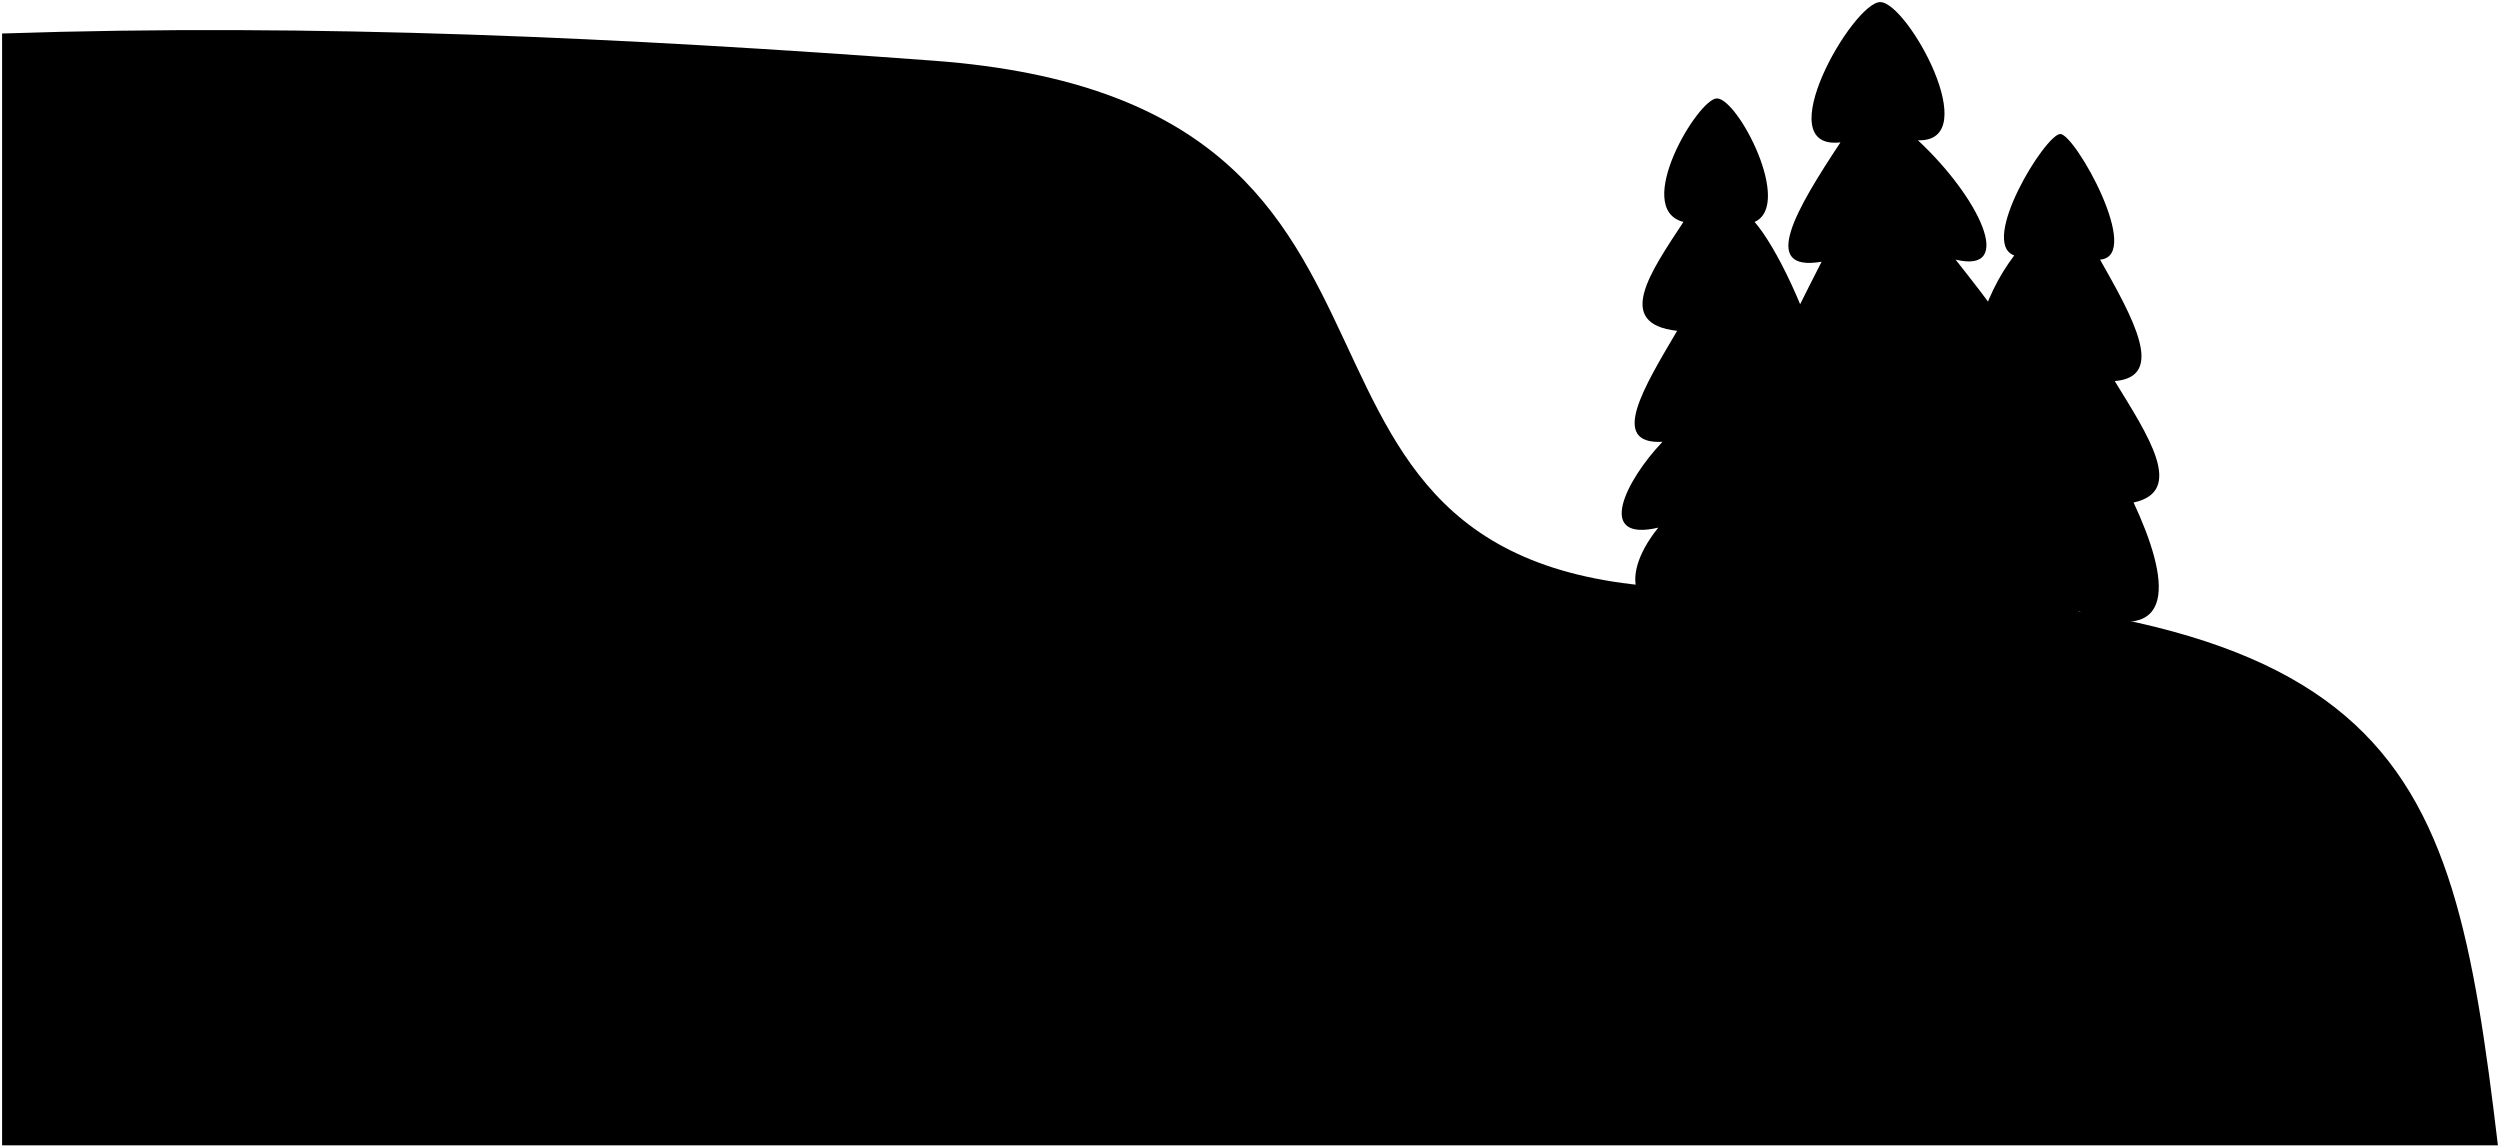
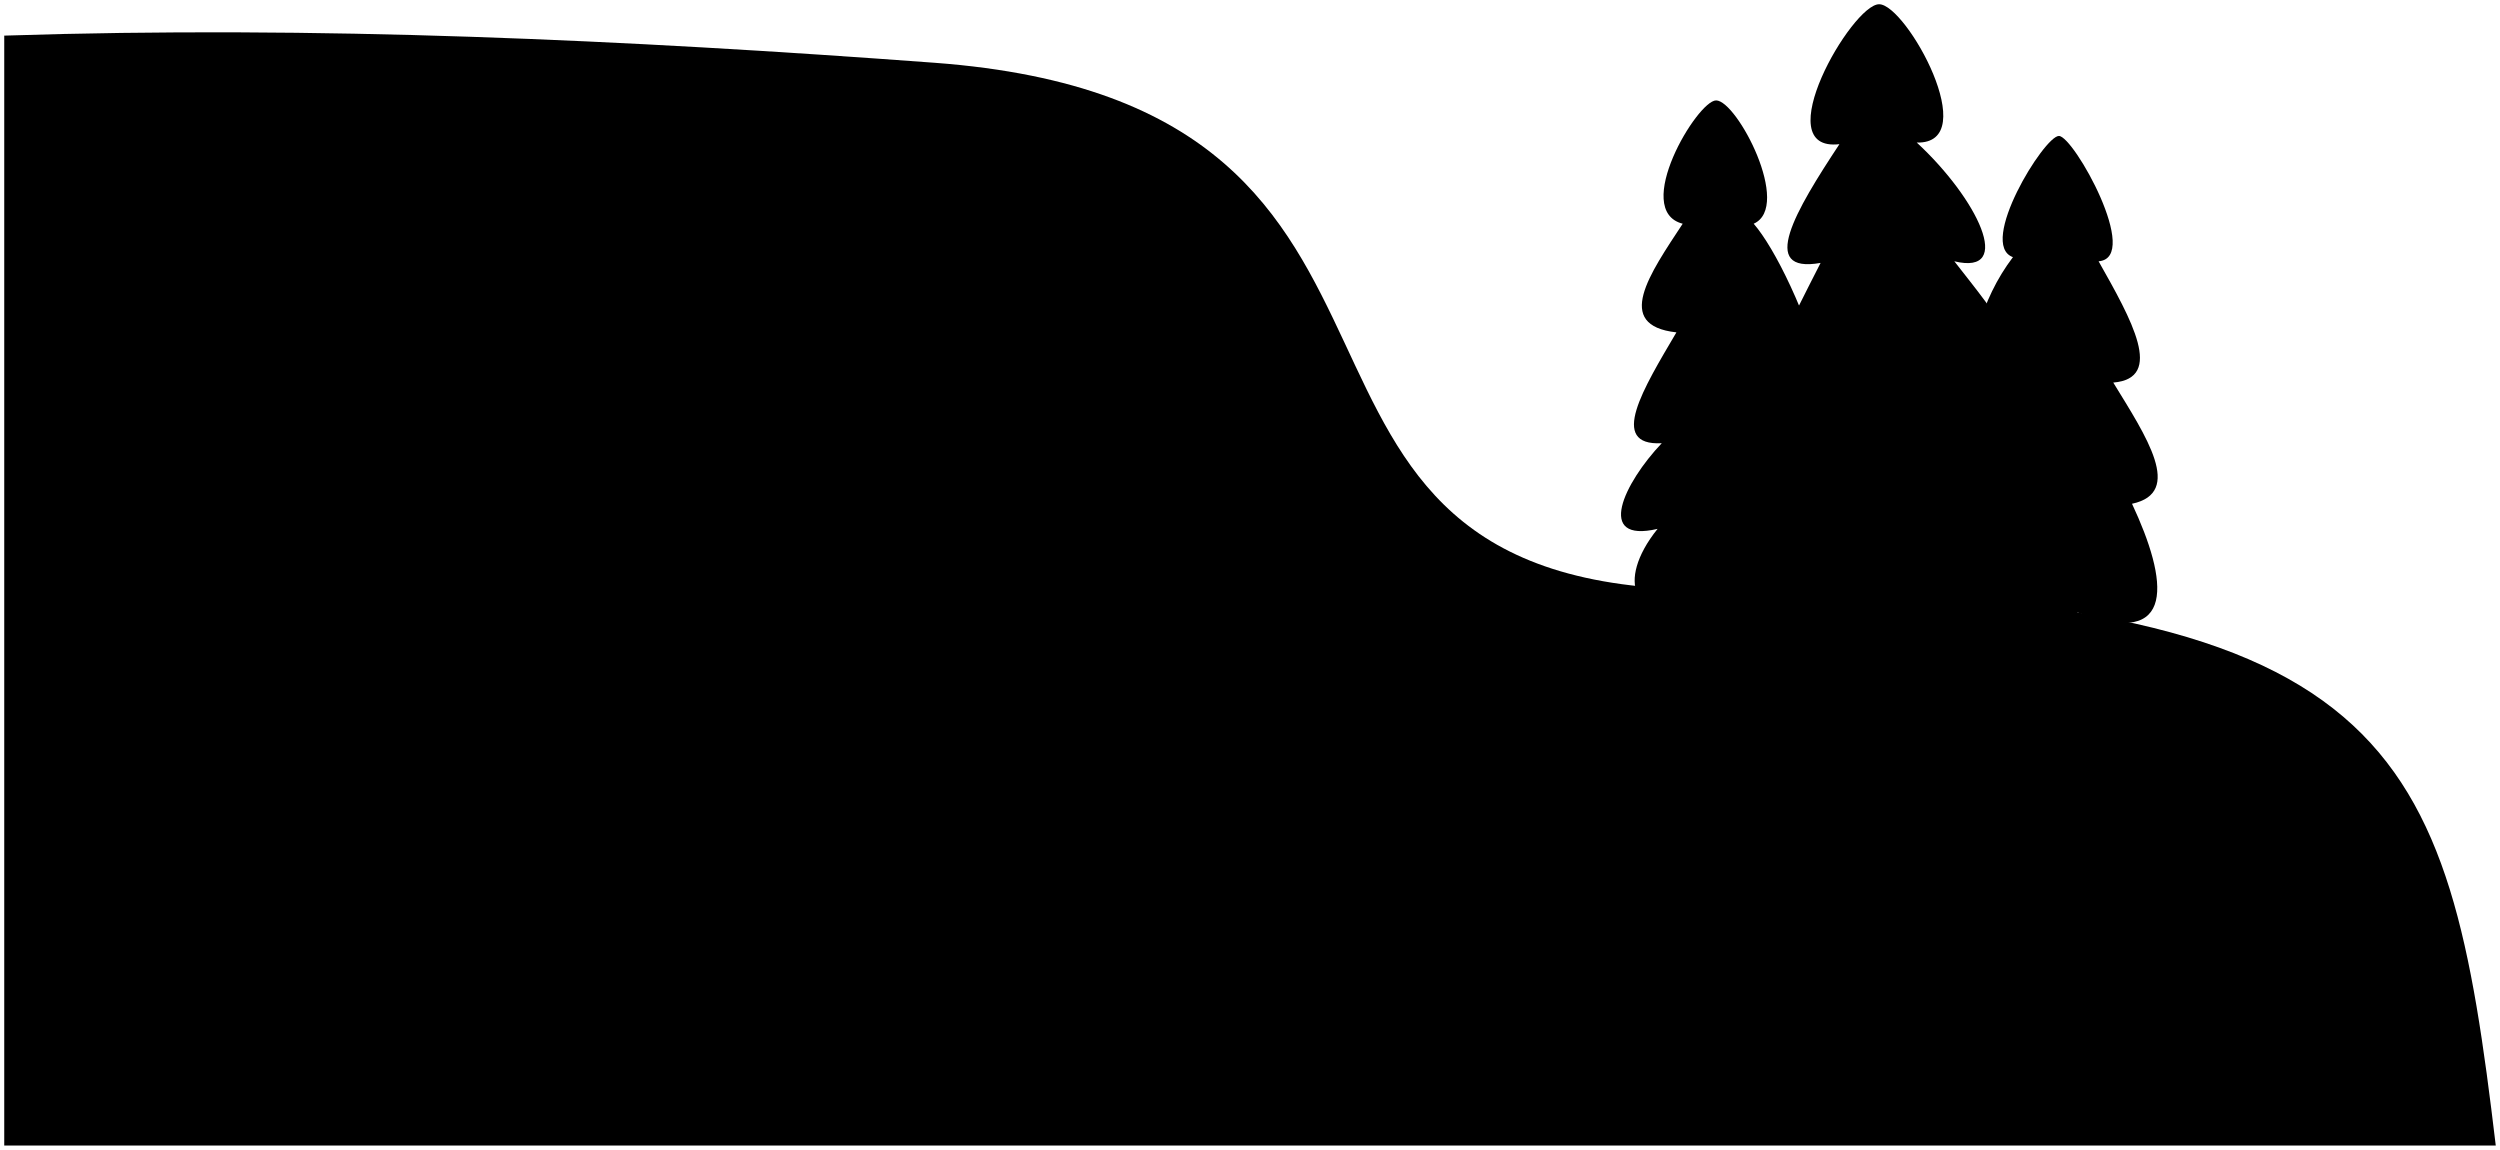
- <svg viewBox="0 0 1194 548">
-   <path class="meadowMiddle" d="M1,16V547H1193c-22.84-191.76-46-266.55-377-266-242,.4-98.33-231.85-370-252C298.45,18.05,150.34,11,1,16Z" />
+ <svg viewBox="0 0 294.78 135.57">
+   <path class="meadowMiddle" d="M.5,4.2V135.07H294.28c-5.63-47.27-11.34-65.7-92.92-65.56-59.64.1-24.23-57.14-91.19-62.11C73.81,4.7,37.31,3,.5,4.2Z" />
  <g class="treeFurther">
-     <path d="M951.56,289.69c12.15,8.74,25.86,11.37,41.44,2.31,48,18,43-15.57,26-52,24.86-5.32,6.79-32.23-9-58,24.64-2,8.76-30.05-7-58,20.63-1.67-11.93-60-19-60s-39,51.87-22,58C930.82,163.17,937.39,223.55,951.56,289.69Z" />
-     <path d="M820,47c10,0,36.44,50.75,18,59,20,23,62.41,125.29,29,171-6.22,8.5-53,22-63.47,7.78C783,297,771,278,792,252c-30,7-16-22,2-41-25.88,1.4-8.7-26.3,7-53-30.26-3.33-12.68-28.09,3-52C779.45,99.68,811,47,820,47Z" />
+     <path d="M234.77,71.65a8.72,8.72,0,0,0,10.22.57c11.83,4.44,10.61-3.84,6.4-12.82,6.13-1.31,1.68-7.94-2.21-14.29,6.07-.5,2.16-7.41-1.73-14.3,5.08-.41-2.94-14.78-4.68-14.78s-9.61,12.78-5.42,14.29C229.66,40.47,231.28,55.35,234.77,71.65Z" />
+     <path d="M202.35,11.84c2.46,0,9,12.5,4.43,14.54,4.93,5.67,15.39,30.88,7.15,42.14-1.53,2.1-13.06,5.42-15.64,1.92-5.06,3-8-1.67-2.84-8.08-7.4,1.73-3.95-5.42.49-10.1-6.38.34-2.14-6.49,1.73-13.07-7.46-.82-3.13-6.92.74-12.81C192.36,24.82,200.13,11.84,202.35,11.84Z" />
  </g>
-   <path class="treeCloser" d="M922,293c53,25,66.81-14.9,36-56,30.2.08,12.82-26-10-55,29.25-6.25,6.06-32.15-14-58,29,7,11-30-18-57,32,1-5-66-18-66s-54,71-19,67c-21,31.75-39,62.13-9,57-15,29.92-32.75,59.59-8,57-24,30-30.82,59.49-6,55-24,29.09-34,70,4,53C871,306,913,305,922,293Z" />
+   <path class="treeCloser" d="M227.49,72.47c13.06,6.16,16.46-3.68,8.87-13.81,7.44,0,3.16-6.4-2.47-13.55,7.21-1.54,1.5-7.92-3.45-14.3,7.15,1.73,2.72-7.39-4.43-14C233.89,17,224.78.5,221.57.5S208.26,18,216.89,17c-5.17,7.83-9.62,15.32-2.22,14-3.7,7.37-8.07,14.69-2,14.05-5.92,7.39-7.6,14.66-1.48,13.55-5.92,7.17-8.38,17.26,1,13.07C214.92,75.67,225.27,75.42,227.49,72.47Z" />
</svg>
